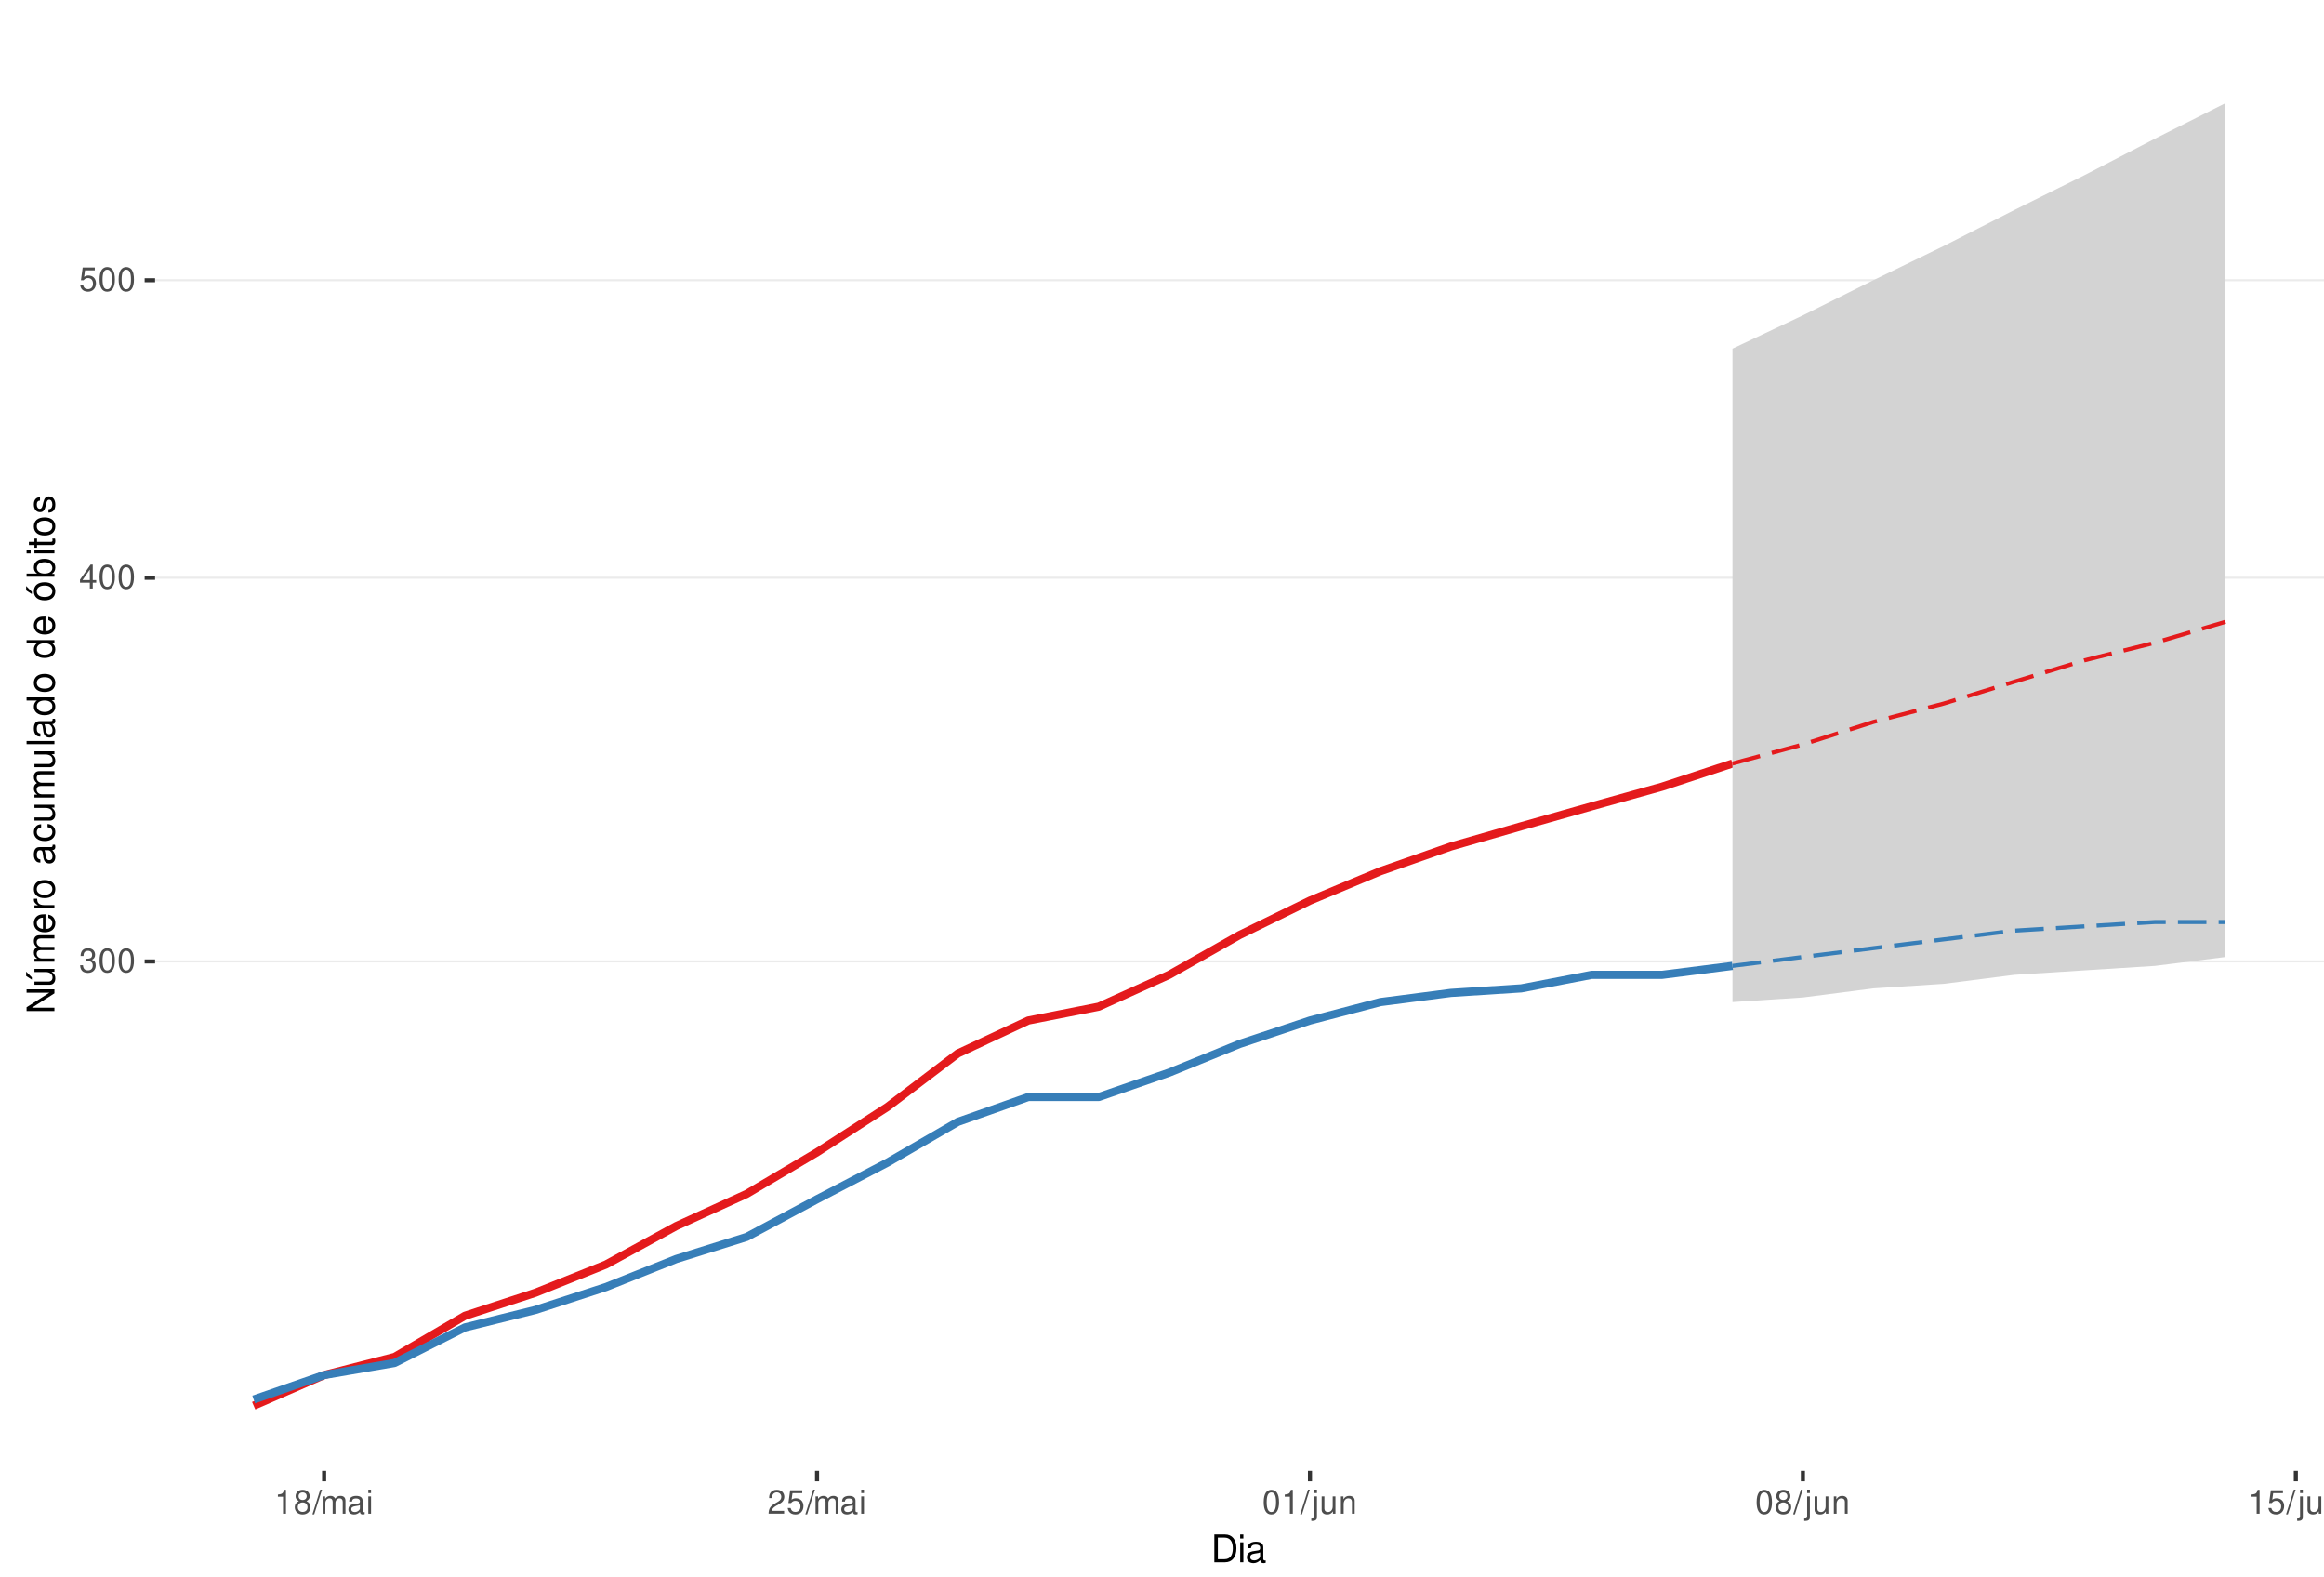
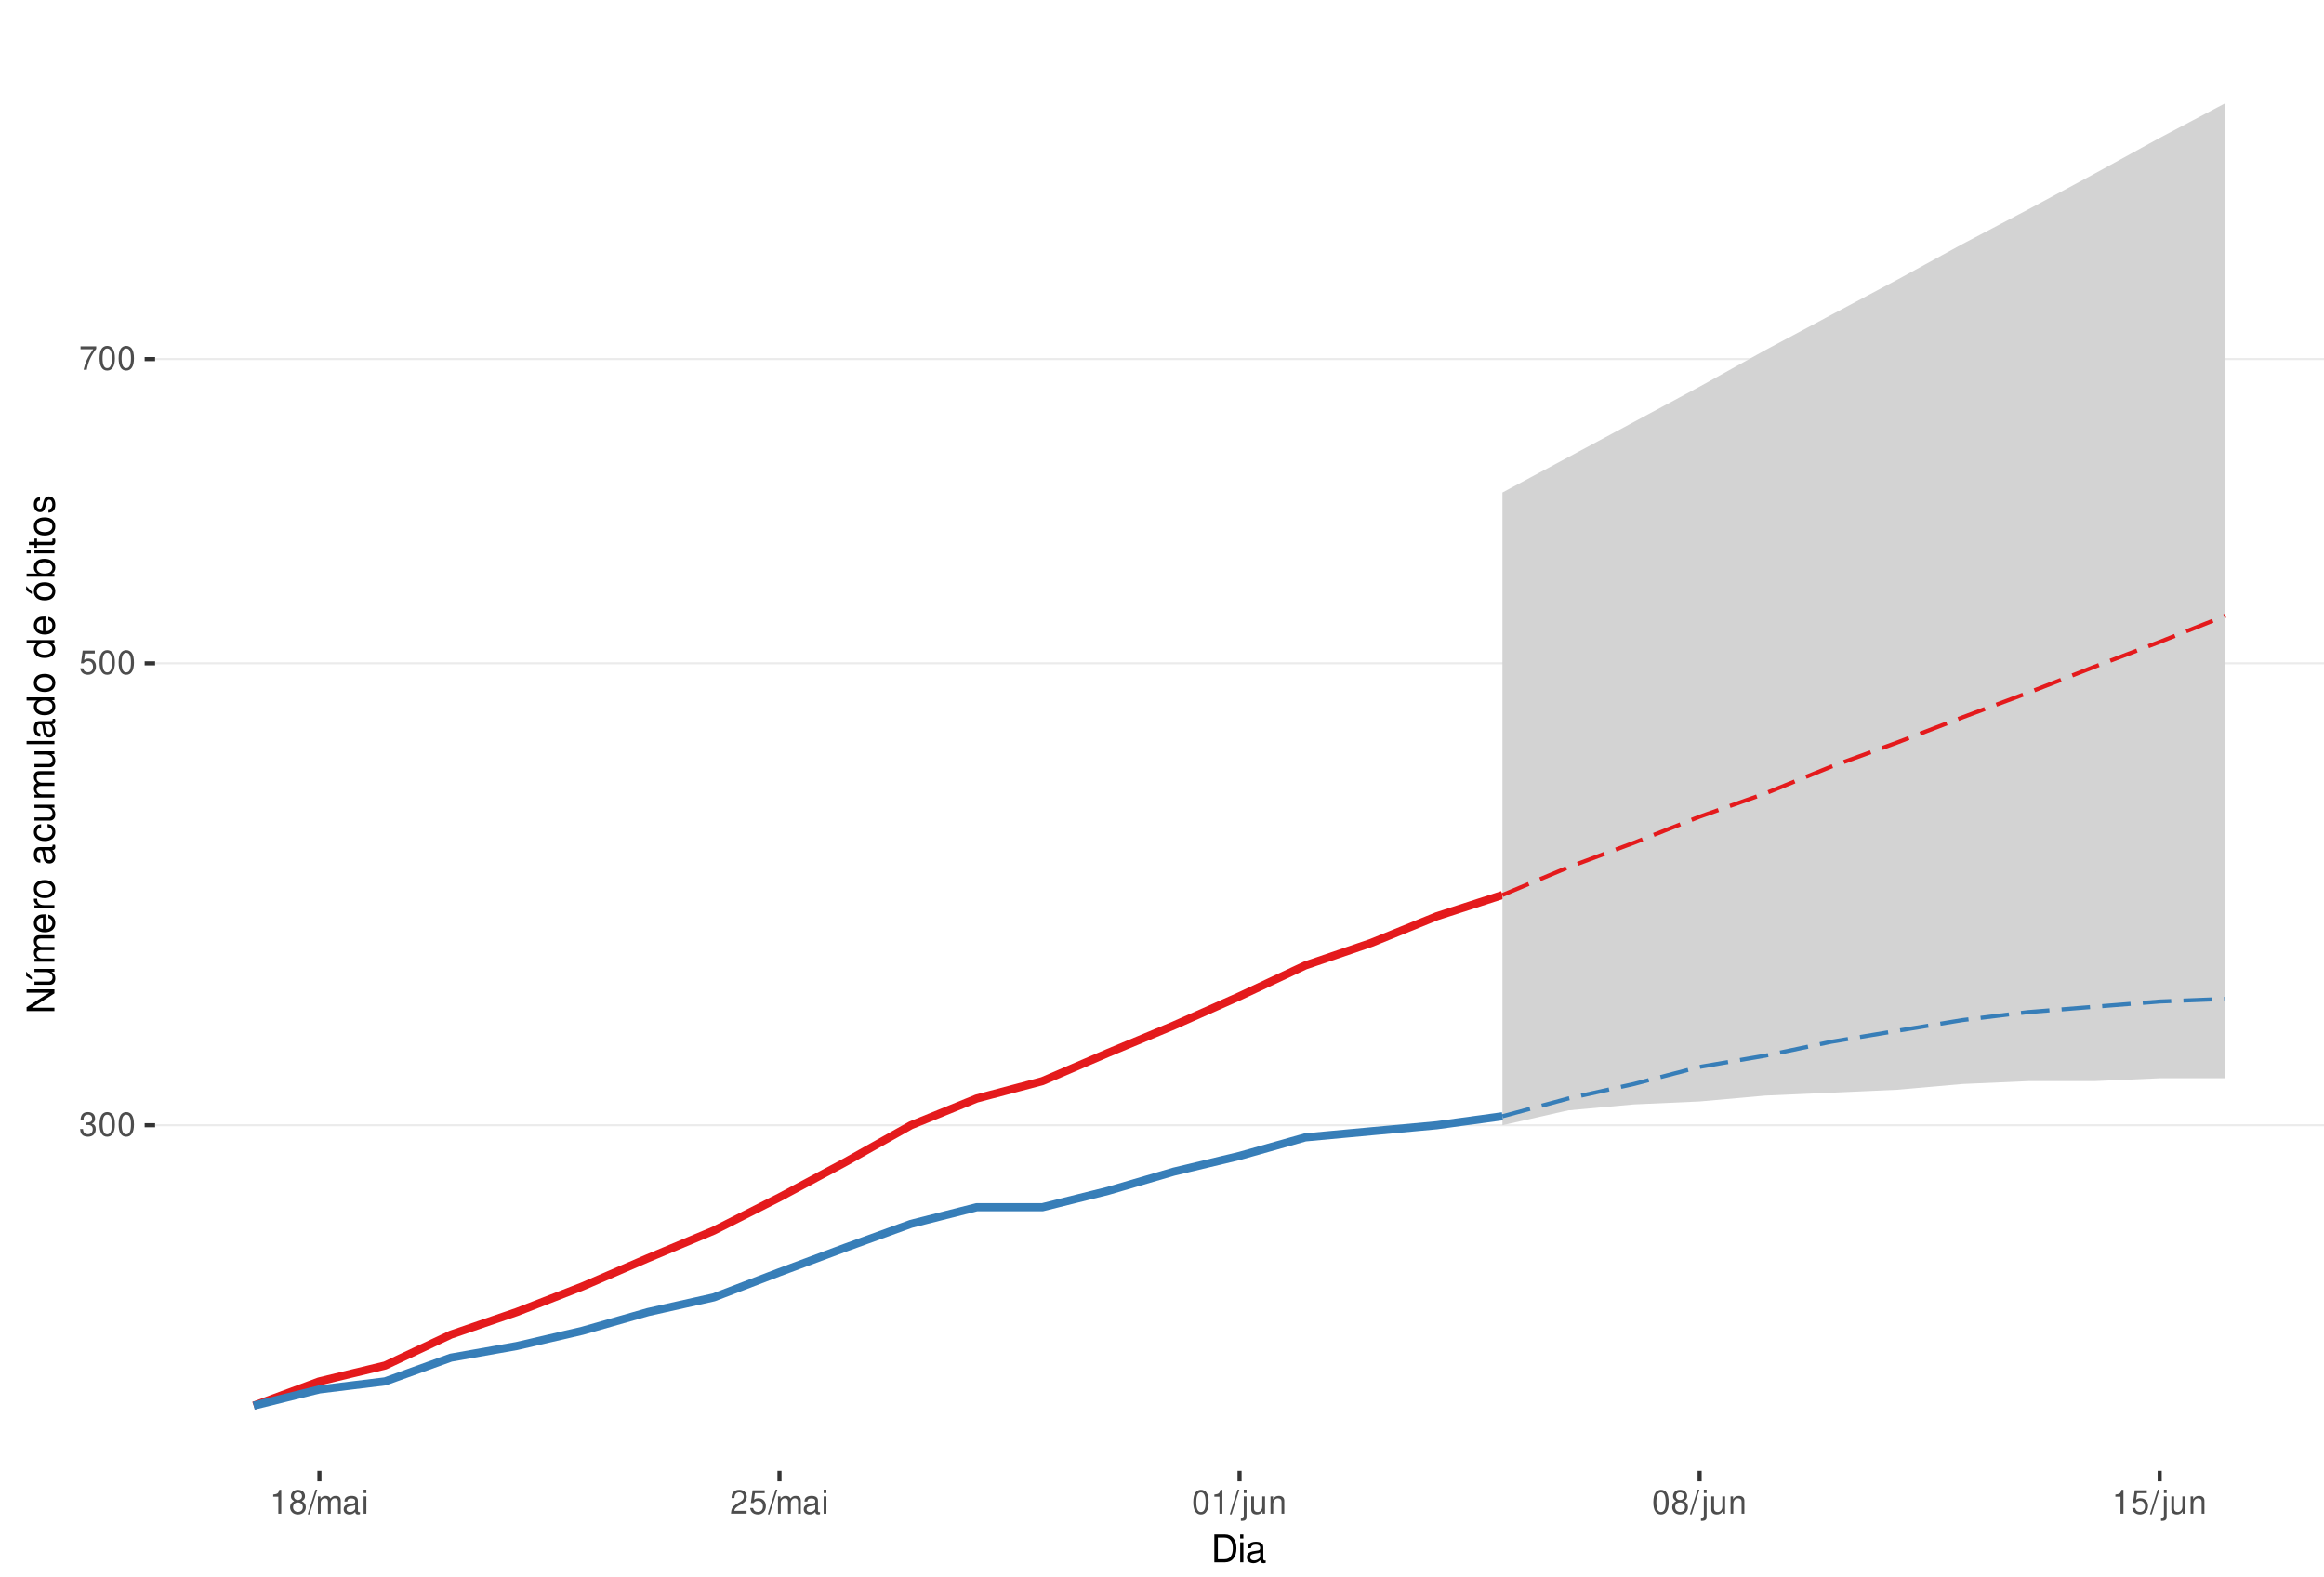
<svg xmlns="http://www.w3.org/2000/svg" xmlns:xlink="http://www.w3.org/1999/xlink" width="609pt" height="413pt" viewBox="0 0 609 413" version="1.1">
  <defs>
    <g>
      <symbol overflow="visible" id="glyph0-0">
        <path style="stroke:none;" d="" />
      </symbol>
      <symbol overflow="visible" id="glyph0-1">
        <path style="stroke:none;" d="M 1.906 -2.875 L 2.328 -2.875 C 3.156 -2.875 3.594 -2.5 3.594 -1.734 C 3.594 -0.953 3.125 -0.469 2.344 -0.469 C 1.5 -0.469 1.094 -0.906 1.031 -1.812 L 0.281 -1.812 C 0.312 -1.312 0.391 -0.984 0.547 -0.703 C 0.859 -0.109 1.469 0.203 2.297 0.203 C 3.562 0.203 4.375 -0.562 4.375 -1.75 C 4.375 -2.547 4.078 -2.984 3.344 -3.234 C 3.906 -3.469 4.203 -3.906 4.203 -4.531 C 4.203 -5.609 3.5 -6.266 2.328 -6.266 C 1.094 -6.266 0.438 -5.562 0.406 -4.234 L 1.172 -4.234 C 1.172 -4.625 1.219 -4.844 1.312 -5.031 C 1.484 -5.391 1.859 -5.594 2.344 -5.594 C 3.016 -5.594 3.422 -5.188 3.422 -4.516 C 3.422 -4.062 3.266 -3.797 2.922 -3.656 C 2.719 -3.562 2.438 -3.531 1.906 -3.516 Z M 1.906 -2.875 " />
      </symbol>
      <symbol overflow="visible" id="glyph0-2">
        <path style="stroke:none;" d="M 2.375 -6.266 C 1.812 -6.266 1.297 -6 0.969 -5.578 C 0.578 -5.016 0.375 -4.188 0.375 -3.031 C 0.375 -0.922 1.062 0.203 2.375 0.203 C 3.672 0.203 4.391 -0.922 4.391 -2.984 C 4.391 -4.188 4.203 -5 3.797 -5.578 C 3.469 -6 2.953 -6.266 2.375 -6.266 Z M 2.375 -5.578 C 3.203 -5.578 3.609 -4.75 3.609 -3.047 C 3.609 -1.266 3.219 -0.438 2.359 -0.438 C 1.562 -0.438 1.156 -1.297 1.156 -3.016 C 1.156 -4.75 1.562 -5.578 2.375 -5.578 Z M 2.375 -5.578 " />
      </symbol>
      <symbol overflow="visible" id="glyph0-3">
-         <path style="stroke:none;" d="M 2.828 -1.516 L 2.828 0 L 3.594 0 L 3.594 -1.516 L 4.5 -1.516 L 4.5 -2.203 L 3.594 -2.203 L 3.594 -6.266 L 3.031 -6.266 L 0.25 -2.312 L 0.25 -1.516 Z M 2.828 -2.203 L 0.906 -2.203 L 2.828 -4.953 Z M 2.828 -2.203 " />
+         <path style="stroke:none;" d="M 4.125 -6.141 L 0.953 -6.141 L 0.5 -2.797 L 1.188 -2.797 C 1.547 -3.219 1.844 -3.375 2.328 -3.375 C 3.156 -3.375 3.656 -2.797 3.656 -1.891 C 3.656 -1.016 3.156 -0.469 2.312 -0.469 C 1.656 -0.469 1.25 -0.812 1.062 -1.5 L 0.297 -1.5 C 0.406 -1 0.5 -0.766 0.672 -0.531 C 1.016 -0.062 1.641 0.203 2.344 0.203 C 3.578 0.203 4.438 -0.703 4.438 -2 C 4.438 -3.219 3.641 -4.047 2.453 -4.047 C 2.031 -4.047 1.672 -3.938 1.328 -3.672 L 1.562 -5.391 L 4.125 -5.391 Z M 4.125 -6.141 " />
      </symbol>
      <symbol overflow="visible" id="glyph0-4">
-         <path style="stroke:none;" d="M 4.125 -6.141 L 0.953 -6.141 L 0.5 -2.797 L 1.188 -2.797 C 1.547 -3.219 1.844 -3.375 2.328 -3.375 C 3.156 -3.375 3.656 -2.797 3.656 -1.891 C 3.656 -1.016 3.156 -0.469 2.312 -0.469 C 1.656 -0.469 1.25 -0.812 1.062 -1.5 L 0.297 -1.5 C 0.406 -1 0.5 -0.766 0.672 -0.531 C 1.016 -0.062 1.641 0.203 2.344 0.203 C 3.578 0.203 4.438 -0.703 4.438 -2 C 4.438 -3.219 3.641 -4.047 2.453 -4.047 C 2.031 -4.047 1.672 -3.938 1.328 -3.672 L 1.562 -5.391 L 4.125 -5.391 Z M 4.125 -6.141 " />
+         <path style="stroke:none;" d="M 4.5 -6.141 L 0.391 -6.141 L 0.391 -5.391 L 3.719 -5.391 C 2.25 -3.297 1.656 -2.016 1.188 0 L 2.016 0 C 2.344 -1.969 3.109 -3.656 4.5 -5.5 Z M 4.5 -6.141 " />
      </symbol>
      <symbol overflow="visible" id="glyph0-5">
        <path style="stroke:none;" d="M 2.234 -4.453 L 2.234 0 L 3 0 L 3 -6.266 L 2.5 -6.266 C 2.234 -5.297 2.062 -5.172 0.891 -5.016 L 0.891 -4.453 Z M 2.234 -4.453 " />
      </symbol>
      <symbol overflow="visible" id="glyph0-6">
        <path style="stroke:none;" d="M 3.391 -3.297 C 4.031 -3.688 4.219 -4 4.219 -4.594 C 4.219 -5.578 3.469 -6.266 2.375 -6.266 C 1.297 -6.266 0.531 -5.578 0.531 -4.594 C 0.531 -4 0.734 -3.703 1.375 -3.297 C 0.672 -2.938 0.312 -2.438 0.312 -1.734 C 0.312 -0.594 1.156 0.203 2.375 0.203 C 3.594 0.203 4.438 -0.594 4.438 -1.734 C 4.438 -2.438 4.094 -2.938 3.391 -3.297 Z M 2.375 -5.578 C 3.031 -5.578 3.438 -5.188 3.438 -4.578 C 3.438 -3.984 3.016 -3.594 2.375 -3.594 C 1.734 -3.594 1.312 -3.984 1.312 -4.594 C 1.312 -5.188 1.734 -5.578 2.375 -5.578 Z M 2.375 -2.953 C 3.141 -2.953 3.656 -2.453 3.656 -1.719 C 3.656 -0.969 3.156 -0.469 2.359 -0.469 C 1.625 -0.469 1.094 -0.984 1.094 -1.719 C 1.094 -2.453 1.609 -2.953 2.375 -2.953 Z M 2.375 -2.953 " />
      </symbol>
      <symbol overflow="visible" id="glyph0-7">
        <path style="stroke:none;" d="M 1.984 -6.312 L -0.062 0.172 L 0.406 0.172 L 2.453 -6.312 Z M 1.984 -6.312 " />
      </symbol>
      <symbol overflow="visible" id="glyph0-8">
        <path style="stroke:none;" d="M 0.609 -4.531 L 0.609 0 L 1.328 0 L 1.328 -2.844 C 1.328 -3.5 1.812 -4.031 2.391 -4.031 C 2.938 -4.031 3.234 -3.703 3.234 -3.125 L 3.234 0 L 3.969 0 L 3.969 -2.844 C 3.969 -3.5 4.438 -4.031 5.031 -4.031 C 5.562 -4.031 5.875 -3.703 5.875 -3.125 L 5.875 0 L 6.594 0 L 6.594 -3.406 C 6.594 -4.219 6.125 -4.672 5.281 -4.672 C 4.672 -4.672 4.312 -4.484 3.891 -3.969 C 3.625 -4.453 3.25 -4.672 2.672 -4.672 C 2.062 -4.672 1.656 -4.438 1.266 -3.891 L 1.266 -4.531 Z M 0.609 -4.531 " />
      </symbol>
      <symbol overflow="visible" id="glyph0-9">
        <path style="stroke:none;" d="M 4.625 -0.422 C 4.547 -0.406 4.516 -0.406 4.469 -0.406 C 4.219 -0.406 4.078 -0.531 4.078 -0.766 L 4.078 -3.422 C 4.078 -4.234 3.5 -4.672 2.375 -4.672 C 1.719 -4.672 1.188 -4.469 0.875 -4.141 C 0.672 -3.906 0.578 -3.641 0.562 -3.188 L 1.297 -3.188 C 1.344 -3.75 1.672 -4 2.359 -4 C 3.016 -4 3.375 -3.75 3.375 -3.328 L 3.375 -3.141 C 3.359 -2.828 3.203 -2.703 2.609 -2.625 C 1.594 -2.5 1.438 -2.469 1.156 -2.359 C 0.625 -2.125 0.359 -1.734 0.359 -1.141 C 0.359 -0.312 0.938 0.203 1.859 0.203 C 2.422 0.203 2.875 0 3.391 -0.469 C 3.438 0 3.672 0.203 4.141 0.203 C 4.297 0.203 4.391 0.188 4.625 0.125 Z M 3.375 -1.422 C 3.375 -1.188 3.297 -1.031 3.078 -0.844 C 2.781 -0.578 2.438 -0.438 2.016 -0.438 C 1.453 -0.438 1.109 -0.703 1.109 -1.156 C 1.109 -1.641 1.422 -1.875 2.203 -1.984 C 2.984 -2.094 3.125 -2.125 3.375 -2.234 Z M 3.375 -1.422 " />
      </symbol>
      <symbol overflow="visible" id="glyph0-10">
        <path style="stroke:none;" d="M 1.297 -4.531 L 0.578 -4.531 L 0.578 0 L 1.297 0 Z M 1.297 -6.312 L 0.578 -6.312 L 0.578 -5.406 L 1.297 -5.406 Z M 1.297 -6.312 " />
      </symbol>
      <symbol overflow="visible" id="glyph0-11">
        <path style="stroke:none;" d="M 4.375 -0.75 L 1.156 -0.75 C 1.234 -1.266 1.5 -1.594 2.266 -2.062 L 3.125 -2.547 C 3.984 -3.016 4.422 -3.656 4.422 -4.438 C 4.422 -4.953 4.219 -5.438 3.859 -5.781 C 3.484 -6.109 3.031 -6.266 2.453 -6.266 C 1.672 -6.266 1.094 -5.984 0.766 -5.438 C 0.547 -5.109 0.453 -4.719 0.438 -4.094 L 1.188 -4.094 C 1.219 -4.516 1.266 -4.766 1.375 -4.984 C 1.578 -5.359 1.969 -5.594 2.438 -5.594 C 3.125 -5.594 3.641 -5.094 3.641 -4.422 C 3.641 -3.906 3.359 -3.484 2.812 -3.172 L 2.016 -2.703 C 0.734 -1.969 0.359 -1.375 0.297 -0.016 L 4.375 -0.016 Z M 4.375 -0.75 " />
      </symbol>
      <symbol overflow="visible" id="glyph0-12">
        <path style="stroke:none;" d="M 0.609 -4.531 L 0.609 0.656 C 0.609 1.109 0.469 1.25 0.016 1.25 C -0.031 1.25 -0.062 1.25 -0.156 1.25 L -0.156 1.859 C -0.062 1.875 -0.031 1.891 0.094 1.891 C 0.906 1.891 1.328 1.562 1.328 0.938 L 1.328 -4.531 Z M 1.328 -6.312 L 0.609 -6.312 L 0.609 -5.406 L 1.328 -5.406 Z M 1.328 -6.312 " />
      </symbol>
      <symbol overflow="visible" id="glyph0-13">
        <path style="stroke:none;" d="M 4.172 0 L 4.172 -4.531 L 3.453 -4.531 L 3.453 -1.969 C 3.453 -1.031 2.969 -0.438 2.219 -0.438 C 1.641 -0.438 1.281 -0.781 1.281 -1.328 L 1.281 -4.531 L 0.562 -4.531 L 0.562 -1.031 C 0.562 -0.281 1.125 0.203 2.016 0.203 C 2.672 0.203 3.094 -0.031 3.516 -0.625 L 3.516 0 Z M 4.172 0 " />
      </symbol>
      <symbol overflow="visible" id="glyph0-14">
        <path style="stroke:none;" d="M 0.609 -4.531 L 0.609 0 L 1.328 0 L 1.328 -2.5 C 1.328 -3.422 1.812 -4.031 2.562 -4.031 C 3.141 -4.031 3.5 -3.688 3.5 -3.141 L 3.5 0 L 4.219 0 L 4.219 -3.422 C 4.219 -4.188 3.656 -4.672 2.781 -4.672 C 2.109 -4.672 1.672 -4.406 1.266 -3.781 L 1.266 -4.531 Z M 0.609 -4.531 " />
      </symbol>
      <symbol overflow="visible" id="glyph1-0">
        <path style="stroke:none;" d="" />
      </symbol>
      <symbol overflow="visible" id="glyph1-1">
        <path style="stroke:none;" d="M 0.891 0 L 3.703 0 C 5.547 0 6.672 -1.375 6.672 -3.656 C 6.672 -5.906 5.547 -7.297 3.703 -7.297 L 0.891 -7.297 Z M 1.812 -0.812 L 1.812 -6.469 L 3.547 -6.469 C 4.984 -6.469 5.734 -5.5 5.734 -3.641 C 5.734 -1.797 4.984 -0.812 3.547 -0.812 Z M 1.812 -0.812 " />
      </symbol>
      <symbol overflow="visible" id="glyph1-2">
        <path style="stroke:none;" d="M 1.5 -5.234 L 0.672 -5.234 L 0.672 0 L 1.5 0 Z M 1.5 -7.297 L 0.656 -7.297 L 0.656 -6.234 L 1.5 -6.234 Z M 1.5 -7.297 " />
      </symbol>
      <symbol overflow="visible" id="glyph1-3">
        <path style="stroke:none;" d="M 5.344 -0.484 C 5.266 -0.469 5.219 -0.469 5.172 -0.469 C 4.875 -0.469 4.719 -0.625 4.719 -0.875 L 4.719 -3.953 C 4.719 -4.891 4.047 -5.391 2.75 -5.391 C 1.984 -5.391 1.375 -5.172 1.016 -4.781 C 0.766 -4.516 0.672 -4.203 0.656 -3.688 L 1.484 -3.688 C 1.562 -4.328 1.938 -4.625 2.719 -4.625 C 3.484 -4.625 3.891 -4.344 3.891 -3.844 L 3.891 -3.625 C 3.875 -3.266 3.703 -3.125 3.016 -3.047 C 1.844 -2.891 1.656 -2.844 1.344 -2.719 C 0.734 -2.453 0.422 -2 0.422 -1.312 C 0.422 -0.375 1.078 0.234 2.141 0.234 C 2.797 0.234 3.328 0 3.922 -0.547 C 3.984 0 4.234 0.234 4.781 0.234 C 4.953 0.234 5.062 0.203 5.344 0.141 Z M 3.891 -1.656 C 3.891 -1.375 3.812 -1.203 3.562 -0.969 C 3.219 -0.656 2.812 -0.5 2.312 -0.5 C 1.672 -0.5 1.297 -0.812 1.297 -1.344 C 1.297 -1.891 1.656 -2.172 2.547 -2.297 C 3.438 -2.422 3.609 -2.453 3.891 -2.594 Z M 3.891 -1.656 " />
      </symbol>
      <symbol overflow="visible" id="glyph2-0">
        <path style="stroke:none;" d="" />
      </symbol>
      <symbol overflow="visible" id="glyph2-1">
        <path style="stroke:none;" d="M -7.297 -6.453 L -7.297 -5.578 L -1.328 -5.578 L -7.297 -1.766 L -7.297 -0.766 L 0 -0.766 L 0 -1.641 L -5.906 -1.641 L 0 -5.406 L 0 -6.453 Z M -7.297 -6.453 " />
      </symbol>
      <symbol overflow="visible" id="glyph2-2">
        <path style="stroke:none;" d="M 0 -4.812 L -5.234 -4.812 L -5.234 -3.984 L -2.266 -3.984 C -1.203 -3.984 -0.5 -3.438 -0.5 -2.562 C -0.5 -1.906 -0.906 -1.484 -1.531 -1.484 L -5.234 -1.484 L -5.234 -0.656 L -1.203 -0.656 C -0.328 -0.656 0.234 -1.297 0.234 -2.312 C 0.234 -3.094 -0.047 -3.578 -0.734 -4.062 L 0 -4.062 Z M -7.406 -2.953 L -5.922 -2 L -5.922 -2.594 L -7.406 -4.094 Z M -7.406 -2.953 " />
      </symbol>
      <symbol overflow="visible" id="glyph2-3">
        <path style="stroke:none;" d="M -5.234 -0.703 L 0 -0.703 L 0 -1.547 L -3.297 -1.547 C -4.047 -1.547 -4.656 -2.094 -4.656 -2.766 C -4.656 -3.391 -4.281 -3.734 -3.609 -3.734 L 0 -3.734 L 0 -4.578 L -3.297 -4.578 C -4.047 -4.578 -4.656 -5.125 -4.656 -5.812 C -4.656 -6.422 -4.266 -6.781 -3.609 -6.781 L 0 -6.781 L 0 -7.625 L -3.938 -7.625 C -4.875 -7.625 -5.391 -7.078 -5.391 -6.094 C -5.391 -5.406 -5.188 -4.984 -4.594 -4.484 C -5.156 -4.188 -5.391 -3.766 -5.391 -3.078 C -5.391 -2.375 -5.125 -1.906 -4.5 -1.469 L -5.234 -1.469 Z M -5.234 -0.703 " />
      </symbol>
      <symbol overflow="visible" id="glyph2-4">
        <path style="stroke:none;" d="M -2.344 -5.125 C -3.141 -5.125 -3.625 -5.062 -4.016 -4.922 C -4.875 -4.578 -5.391 -3.781 -5.391 -2.797 C -5.391 -1.344 -4.281 -0.406 -2.547 -0.406 C -0.812 -0.406 0.234 -1.297 0.234 -2.781 C 0.234 -3.984 -0.453 -4.812 -1.594 -5.016 L -1.594 -4.188 C -0.906 -3.953 -0.547 -3.484 -0.547 -2.812 C -0.547 -2.281 -0.781 -1.828 -1.219 -1.547 C -1.516 -1.344 -1.812 -1.281 -2.344 -1.266 Z M -3.016 -1.297 C -3.984 -1.359 -4.625 -1.953 -4.625 -2.797 C -4.625 -3.641 -3.953 -4.234 -3.016 -4.234 Z M -3.016 -1.297 " />
      </symbol>
      <symbol overflow="visible" id="glyph2-5">
        <path style="stroke:none;" d="M -5.234 -0.688 L 0 -0.688 L 0 -1.531 L -2.719 -1.531 C -3.984 -1.547 -4.547 -2.062 -4.516 -3.203 L -5.359 -3.203 C -5.375 -3.062 -5.391 -2.984 -5.391 -2.891 C -5.391 -2.344 -5.062 -1.938 -4.297 -1.453 L -5.234 -1.453 Z M -5.234 -0.688 " />
      </symbol>
      <symbol overflow="visible" id="glyph2-6">
        <path style="stroke:none;" d="M -5.391 -2.719 C -5.391 -1.234 -4.344 -0.359 -2.578 -0.359 C -0.812 -0.359 0.234 -1.234 0.234 -2.734 C 0.234 -4.203 -0.812 -5.094 -2.547 -5.094 C -4.359 -5.094 -5.391 -4.234 -5.391 -2.719 Z M -4.625 -2.734 C -4.625 -3.672 -3.844 -4.234 -2.547 -4.234 C -1.312 -4.234 -0.547 -3.656 -0.547 -2.734 C -0.547 -1.797 -1.312 -1.234 -2.578 -1.234 C -3.844 -1.234 -4.625 -1.797 -4.625 -2.734 Z M -4.625 -2.734 " />
      </symbol>
      <symbol overflow="visible" id="glyph2-7">
        <path style="stroke:none;" d="" />
      </symbol>
      <symbol overflow="visible" id="glyph2-8">
        <path style="stroke:none;" d="M -0.484 -5.344 C -0.469 -5.266 -0.469 -5.219 -0.469 -5.172 C -0.469 -4.875 -0.625 -4.719 -0.875 -4.719 L -3.953 -4.719 C -4.891 -4.719 -5.391 -4.047 -5.391 -2.75 C -5.391 -1.984 -5.172 -1.375 -4.781 -1.016 C -4.516 -0.766 -4.203 -0.672 -3.688 -0.656 L -3.688 -1.484 C -4.328 -1.562 -4.625 -1.938 -4.625 -2.719 C -4.625 -3.484 -4.344 -3.891 -3.844 -3.891 L -3.625 -3.891 C -3.266 -3.875 -3.125 -3.703 -3.047 -3.016 C -2.891 -1.844 -2.844 -1.656 -2.719 -1.344 C -2.453 -0.734 -2 -0.422 -1.312 -0.422 C -0.375 -0.422 0.234 -1.078 0.234 -2.141 C 0.234 -2.797 0 -3.328 -0.547 -3.922 C 0 -3.984 0.234 -4.234 0.234 -4.781 C 0.234 -4.953 0.203 -5.062 0.141 -5.344 Z M -1.656 -3.891 C -1.375 -3.891 -1.203 -3.812 -0.969 -3.562 C -0.656 -3.219 -0.5 -2.812 -0.5 -2.312 C -0.5 -1.672 -0.812 -1.297 -1.344 -1.297 C -1.891 -1.297 -2.172 -1.656 -2.297 -2.547 C -2.422 -3.438 -2.453 -3.609 -2.594 -3.891 Z M -1.656 -3.891 " />
      </symbol>
      <symbol overflow="visible" id="glyph2-9">
        <path style="stroke:none;" d="M -3.484 -4.703 C -3.984 -4.672 -4.312 -4.562 -4.609 -4.359 C -5.094 -4 -5.391 -3.375 -5.391 -2.641 C -5.391 -1.219 -4.266 -0.312 -2.531 -0.312 C -0.844 -0.312 0.234 -1.203 0.234 -2.625 C 0.234 -3.875 -0.516 -4.672 -1.797 -4.766 L -1.797 -3.938 C -0.953 -3.797 -0.547 -3.359 -0.547 -2.656 C -0.547 -1.734 -1.297 -1.188 -2.531 -1.188 C -3.844 -1.188 -4.625 -1.719 -4.625 -2.625 C -4.625 -3.328 -4.203 -3.766 -3.484 -3.875 Z M -3.484 -4.703 " />
      </symbol>
      <symbol overflow="visible" id="glyph2-10">
        <path style="stroke:none;" d="M 0 -4.812 L -5.234 -4.812 L -5.234 -3.984 L -2.266 -3.984 C -1.203 -3.984 -0.5 -3.438 -0.5 -2.562 C -0.5 -1.906 -0.906 -1.484 -1.531 -1.484 L -5.234 -1.484 L -5.234 -0.656 L -1.203 -0.656 C -0.328 -0.656 0.234 -1.297 0.234 -2.312 C 0.234 -3.094 -0.047 -3.578 -0.734 -4.062 L 0 -4.062 Z M 0 -4.812 " />
      </symbol>
      <symbol overflow="visible" id="glyph2-11">
        <path style="stroke:none;" d="M -7.297 -1.516 L -7.297 -0.688 L 0 -0.688 L 0 -1.516 Z M -7.297 -1.516 " />
      </symbol>
      <symbol overflow="visible" id="glyph2-12">
        <path style="stroke:none;" d="M -7.297 -4.953 L -7.297 -4.125 L -4.578 -4.125 C -5.109 -3.766 -5.391 -3.203 -5.391 -2.516 C -5.391 -1.156 -4.297 -0.266 -2.625 -0.266 C -0.859 -0.266 0.234 -1.125 0.234 -2.547 C 0.234 -3.266 -0.047 -3.766 -0.688 -4.203 L 0 -4.203 L 0 -4.953 Z M -4.609 -2.656 C -4.609 -3.547 -3.812 -4.125 -2.562 -4.125 C -1.344 -4.125 -0.547 -3.547 -0.547 -2.656 C -0.547 -1.734 -1.359 -1.125 -2.578 -1.125 C -3.797 -1.125 -4.609 -1.734 -4.609 -2.656 Z M -4.609 -2.656 " />
      </symbol>
      <symbol overflow="visible" id="glyph2-13">
        <path style="stroke:none;" d="M -5.391 -2.719 C -5.391 -1.234 -4.344 -0.359 -2.578 -0.359 C -0.812 -0.359 0.234 -1.234 0.234 -2.734 C 0.234 -4.203 -0.812 -5.094 -2.547 -5.094 C -4.359 -5.094 -5.391 -4.234 -5.391 -2.719 Z M -4.625 -2.734 C -4.625 -3.672 -3.844 -4.234 -2.547 -4.234 C -1.312 -4.234 -0.547 -3.656 -0.547 -2.734 C -0.547 -1.797 -1.312 -1.234 -2.578 -1.234 C -3.844 -1.234 -4.625 -1.797 -4.625 -2.734 Z M -7.406 -2.984 L -5.922 -2.016 L -5.922 -2.625 L -7.406 -4.109 Z M -7.406 -2.984 " />
      </symbol>
      <symbol overflow="visible" id="glyph2-14">
        <path style="stroke:none;" d="M -7.297 -0.547 L 0 -0.547 L 0 -1.297 L -0.672 -1.297 C -0.062 -1.688 0.234 -2.219 0.234 -2.953 C 0.234 -4.328 -0.906 -5.234 -2.641 -5.234 C -4.344 -5.234 -5.391 -4.375 -5.391 -2.984 C -5.391 -2.266 -5.125 -1.766 -4.531 -1.375 L -7.297 -1.375 Z M -4.609 -2.828 C -4.609 -3.766 -3.797 -4.359 -2.547 -4.359 C -1.359 -4.359 -0.547 -3.734 -0.547 -2.828 C -0.547 -1.938 -1.344 -1.375 -2.578 -1.375 C -3.812 -1.375 -4.609 -1.938 -4.609 -2.828 Z M -4.609 -2.828 " />
      </symbol>
      <symbol overflow="visible" id="glyph2-15">
        <path style="stroke:none;" d="M -5.234 -1.5 L -5.234 -0.672 L 0 -0.672 L 0 -1.5 Z M -7.297 -1.5 L -7.297 -0.656 L -6.234 -0.656 L -6.234 -1.5 Z M -7.297 -1.5 " />
      </symbol>
      <symbol overflow="visible" id="glyph2-16">
        <path style="stroke:none;" d="M -5.234 -2.547 L -5.234 -1.688 L -6.688 -1.688 L -6.688 -0.844 L -5.234 -0.844 L -5.234 -0.141 L -4.562 -0.141 L -4.562 -0.844 L -0.594 -0.844 C -0.062 -0.844 0.234 -1.203 0.234 -1.859 C 0.234 -2.078 0.203 -2.266 0.156 -2.547 L -0.547 -2.547 C -0.516 -2.422 -0.5 -2.312 -0.5 -2.141 C -0.5 -1.781 -0.594 -1.688 -0.969 -1.688 L -4.562 -1.688 L -4.562 -2.547 Z M -5.234 -2.547 " />
      </symbol>
      <symbol overflow="visible" id="glyph2-17">
        <path style="stroke:none;" d="M -3.781 -4.375 C -4.812 -4.375 -5.391 -3.688 -5.391 -2.484 C -5.391 -1.266 -4.766 -0.469 -3.797 -0.469 C -2.969 -0.469 -2.578 -0.891 -2.281 -2.125 L -2.094 -2.906 C -1.953 -3.484 -1.734 -3.719 -1.375 -3.719 C -0.875 -3.719 -0.547 -3.234 -0.547 -2.5 C -0.547 -2.047 -0.672 -1.672 -0.891 -1.453 C -1.047 -1.328 -1.188 -1.266 -1.562 -1.219 L -1.562 -0.344 C -0.344 -0.375 0.234 -1.062 0.234 -2.438 C 0.234 -3.75 -0.422 -4.594 -1.438 -4.594 C -2.203 -4.594 -2.641 -4.156 -2.891 -3.109 L -3.078 -2.312 C -3.234 -1.625 -3.453 -1.344 -3.828 -1.344 C -4.312 -1.344 -4.625 -1.766 -4.625 -2.453 C -4.625 -3.125 -4.328 -3.484 -3.781 -3.5 Z M -3.781 -4.375 " />
      </symbol>
    </g>
    <clipPath id="clip1">
      <path d="M 40.645 9.961 L 609 9.961 L 609 385.328 L 40.645 385.328 Z M 40.645 9.961 " />
    </clipPath>
    <clipPath id="clip2">
-       <path d="M 40.645 251 L 609 251 L 609 253 L 40.645 253 Z M 40.645 251 " />
+       <path d="M 40.645 294 L 609 294 L 609 296 L 40.645 296 Z M 40.645 294 " />
    </clipPath>
    <clipPath id="clip3">
-       <path d="M 40.645 151 L 609 151 L 609 152 L 40.645 152 Z M 40.645 151 " />
+       <path d="M 40.645 173 L 609 173 L 609 175 L 40.645 175 Z M 40.645 173 " />
    </clipPath>
    <clipPath id="clip4">
-       <path d="M 40.645 73 L 609 73 L 609 74 L 40.645 74 Z M 40.645 73 " />
+       <path d="M 40.645 93 L 609 93 L 609 95 L 40.645 95 Z M 40.645 93 " />
    </clipPath>
  </defs>
  <g id="surface318">
    <rect x="0" y="0" width="609" height="413" style="fill:rgb(100%,100%,100%);fill-opacity:1;stroke:none;" />
    <rect x="0" y="0" width="609" height="413" style="fill:rgb(100%,100%,100%);fill-opacity:1;stroke:none;" />
    <path style="fill:none;stroke-width:1.067;stroke-linecap:round;stroke-linejoin:round;stroke:rgb(100%,100%,100%);stroke-opacity:1;stroke-miterlimit:10;" d="M 0 413 L 609 413 L 609 0 L 0 0 Z M 0 413 " />
    <g clip-path="url(#clip1)" clip-rule="nonzero">
      <path style=" stroke:none;fill-rule:nonzero;fill:rgb(100%,100%,100%);fill-opacity:1;" d="M 40.645 385.328 L 609 385.328 L 609 9.961 L 40.645 9.961 Z M 40.645 385.328 " />
    </g>
    <g clip-path="url(#clip2)" clip-rule="nonzero">
-       <path style="fill:none;stroke-width:0.533;stroke-linecap:butt;stroke-linejoin:round;stroke:rgb(92.157%,92.157%,92.157%);stroke-opacity:1;stroke-miterlimit:10;" d="M 40.645 251.879 L 609 251.879 " />
+       <path style="fill:none;stroke-width:0.533;stroke-linecap:butt;stroke-linejoin:round;stroke:rgb(92.157%,92.157%,92.157%);stroke-opacity:1;stroke-miterlimit:10;" d="M 40.645 294.793 L 609 294.793 " />
    </g>
    <g clip-path="url(#clip3)" clip-rule="nonzero">
-       <path style="fill:none;stroke-width:0.533;stroke-linecap:butt;stroke-linejoin:round;stroke:rgb(92.157%,92.157%,92.157%);stroke-opacity:1;stroke-miterlimit:10;" d="M 40.645 151.371 L 609 151.371 " />
+       <path style="fill:none;stroke-width:0.533;stroke-linecap:butt;stroke-linejoin:round;stroke:rgb(92.157%,92.157%,92.157%);stroke-opacity:1;stroke-miterlimit:10;" d="M 40.645 173.781 L 609 173.781 " />
    </g>
    <g clip-path="url(#clip4)" clip-rule="nonzero">
-       <path style="fill:none;stroke-width:0.533;stroke-linecap:butt;stroke-linejoin:round;stroke:rgb(92.157%,92.157%,92.157%);stroke-opacity:1;stroke-miterlimit:10;" d="M 40.645 73.414 L 609 73.414 " />
-     </g>
-     <path style="fill:none;stroke-width:2.134;stroke-linecap:butt;stroke-linejoin:round;stroke:rgb(89.412%,10.196%,10.98%);stroke-opacity:1;stroke-miterlimit:10;" d="M 66.48 368.266 L 84.934 360.234 L 103.387 355.504 L 121.84 344.707 L 140.293 338.68 L 158.746 331.297 L 177.199 321.211 L 195.652 312.789 L 214.105 301.871 L 232.559 289.984 L 251.012 275.98 L 269.465 267.355 L 287.918 263.723 L 306.371 255.391 L 324.824 244.961 L 343.277 235.941 L 361.73 228.242 L 380.184 221.77 L 398.637 216.469 L 417.09 211.246 L 435.543 206.102 L 453.992 200.023 " />
-     <path style=" stroke:none;fill-rule:nonzero;fill:rgb(82.745%,82.745%,82.745%);fill-opacity:1;" d="M 453.992 91.332 L 472.445 82.617 L 490.898 73.414 L 509.352 64.445 L 527.805 55.039 L 546.258 45.879 L 564.711 36.324 L 583.164 27.023 L 583.164 250.715 L 564.711 253.043 L 546.258 254.215 L 527.805 255.391 L 509.352 257.75 L 490.898 258.938 L 472.445 261.32 L 453.992 262.52 Z M 453.992 91.332 " />
-     <path style="fill:none;stroke-width:1.067;stroke-linecap:butt;stroke-linejoin:round;stroke:rgb(89.412%,10.196%,10.98%);stroke-opacity:1;stroke-dasharray:7.469,3.201;stroke-miterlimit:10;" d="M 453.992 200.023 L 472.445 195.043 L 490.898 189.152 L 509.352 184.32 L 527.805 178.609 L 546.258 172.988 L 564.711 168.375 L 583.164 162.914 " />
-     <path style="fill:none;stroke-width:2.134;stroke-linecap:butt;stroke-linejoin:round;stroke:rgb(21.569%,49.412%,72.157%);stroke-opacity:1;stroke-miterlimit:10;" d="M 66.48 366.645 L 84.934 360.234 L 103.387 357.074 L 121.84 347.758 L 140.293 343.188 L 158.746 337.191 L 177.199 329.836 L 195.652 324.062 L 214.105 314.18 L 232.559 304.57 L 251.012 293.902 L 269.465 287.395 L 287.918 287.395 L 306.371 281.008 L 324.824 273.496 L 343.277 267.355 L 361.73 262.52 L 380.184 260.125 L 398.637 258.938 L 417.09 255.391 L 435.543 255.391 L 453.992 253.043 " />
-     <path style=" stroke:none;fill-rule:nonzero;fill:rgb(82.745%,82.745%,82.745%);fill-opacity:1;" d="M 453.992 253.043 L 472.445 246.102 L 490.898 240.422 L 509.352 235.941 L 527.805 231.52 L 546.258 227.152 L 564.711 226.07 L 583.164 223.914 L 583.164 249.555 L 564.711 250.715 L 509.352 250.715 L 490.898 251.879 L 472.445 251.879 Z M 453.992 253.043 " />
-     <path style="fill:none;stroke-width:1.067;stroke-linecap:butt;stroke-linejoin:round;stroke:rgb(21.569%,49.412%,72.157%);stroke-opacity:1;stroke-dasharray:7.469,3.201;stroke-miterlimit:10;" d="M 453.992 253.043 L 472.445 250.715 L 490.898 248.402 L 509.352 246.102 L 527.805 243.82 L 546.258 242.684 L 564.711 241.551 L 583.164 241.551 " />
-     <g style="fill:rgb(30.196%,30.196%,30.196%);fill-opacity:1;">
-       <use xlink:href="#glyph0-1" x="20.715" y="254.685" />
-       <use xlink:href="#glyph0-2" x="25.715" y="254.685" />
-       <use xlink:href="#glyph0-2" x="30.715" y="254.685" />
-     </g>
-     <g style="fill:rgb(30.196%,30.196%,30.196%);fill-opacity:1;">
-       <use xlink:href="#glyph0-3" x="20.715" y="154.177" />
-       <use xlink:href="#glyph0-2" x="25.715" y="154.177" />
-       <use xlink:href="#glyph0-2" x="30.715" y="154.177" />
-     </g>
-     <g style="fill:rgb(30.196%,30.196%,30.196%);fill-opacity:1;">
-       <use xlink:href="#glyph0-4" x="20.715" y="76.22" />
-       <use xlink:href="#glyph0-2" x="25.715" y="76.22" />
-       <use xlink:href="#glyph0-2" x="30.715" y="76.22" />
-     </g>
-     <path style="fill:none;stroke-width:1.067;stroke-linecap:butt;stroke-linejoin:round;stroke:rgb(20%,20%,20%);stroke-opacity:1;stroke-miterlimit:10;" d="M 37.906 251.879 L 40.645 251.879 " />
-     <path style="fill:none;stroke-width:1.067;stroke-linecap:butt;stroke-linejoin:round;stroke:rgb(20%,20%,20%);stroke-opacity:1;stroke-miterlimit:10;" d="M 37.906 151.371 L 40.645 151.371 " />
-     <path style="fill:none;stroke-width:1.067;stroke-linecap:butt;stroke-linejoin:round;stroke:rgb(20%,20%,20%);stroke-opacity:1;stroke-miterlimit:10;" d="M 37.906 73.414 L 40.645 73.414 " />
-     <path style="fill:none;stroke-width:1.067;stroke-linecap:butt;stroke-linejoin:round;stroke:rgb(20%,20%,20%);stroke-opacity:1;stroke-miterlimit:10;" d="M 84.934 388.07 L 84.934 385.328 " />
-     <path style="fill:none;stroke-width:1.067;stroke-linecap:butt;stroke-linejoin:round;stroke:rgb(20%,20%,20%);stroke-opacity:1;stroke-miterlimit:10;" d="M 214.105 388.07 L 214.105 385.328 " />
-     <path style="fill:none;stroke-width:1.067;stroke-linecap:butt;stroke-linejoin:round;stroke:rgb(20%,20%,20%);stroke-opacity:1;stroke-miterlimit:10;" d="M 343.277 388.07 L 343.277 385.328 " />
-     <path style="fill:none;stroke-width:1.067;stroke-linecap:butt;stroke-linejoin:round;stroke:rgb(20%,20%,20%);stroke-opacity:1;stroke-miterlimit:10;" d="M 472.445 388.07 L 472.445 385.328 " />
-     <path style="fill:none;stroke-width:1.067;stroke-linecap:butt;stroke-linejoin:round;stroke:rgb(20%,20%,20%);stroke-opacity:1;stroke-miterlimit:10;" d="M 601.617 388.07 L 601.617 385.328 " />
-     <g style="fill:rgb(30.196%,30.196%,30.196%);fill-opacity:1;">
-       <use xlink:href="#glyph0-5" x="71.934" y="396.567" />
-       <use xlink:href="#glyph0-6" x="76.934" y="396.567" />
-       <use xlink:href="#glyph0-7" x="81.934" y="396.567" />
-       <use xlink:href="#glyph0-8" x="83.934" y="396.567" />
-       <use xlink:href="#glyph0-9" x="90.934" y="396.567" />
-       <use xlink:href="#glyph0-10" x="95.934" y="396.567" />
-     </g>
-     <g style="fill:rgb(30.196%,30.196%,30.196%);fill-opacity:1;">
-       <use xlink:href="#glyph0-11" x="201.105" y="396.567" />
-       <use xlink:href="#glyph0-4" x="206.105" y="396.567" />
-       <use xlink:href="#glyph0-7" x="211.105" y="396.567" />
-       <use xlink:href="#glyph0-8" x="213.105" y="396.567" />
-       <use xlink:href="#glyph0-9" x="220.105" y="396.567" />
-       <use xlink:href="#glyph0-10" x="225.105" y="396.567" />
-     </g>
-     <g style="fill:rgb(30.196%,30.196%,30.196%);fill-opacity:1;">
-       <use xlink:href="#glyph0-2" x="330.777" y="396.567" />
-       <use xlink:href="#glyph0-5" x="335.777" y="396.567" />
-       <use xlink:href="#glyph0-7" x="340.777" y="396.567" />
-       <use xlink:href="#glyph0-12" x="343.777" y="396.567" />
-       <use xlink:href="#glyph0-13" x="345.777" y="396.567" />
-       <use xlink:href="#glyph0-14" x="350.777" y="396.567" />
-     </g>
-     <g style="fill:rgb(30.196%,30.196%,30.196%);fill-opacity:1;">
-       <use xlink:href="#glyph0-2" x="459.945" y="396.567" />
-       <use xlink:href="#glyph0-6" x="464.945" y="396.567" />
-       <use xlink:href="#glyph0-7" x="469.945" y="396.567" />
-       <use xlink:href="#glyph0-12" x="472.945" y="396.567" />
-       <use xlink:href="#glyph0-13" x="474.945" y="396.567" />
-       <use xlink:href="#glyph0-14" x="479.945" y="396.567" />
-     </g>
-     <g style="fill:rgb(30.196%,30.196%,30.196%);fill-opacity:1;">
-       <use xlink:href="#glyph0-5" x="589.117" y="396.567" />
-       <use xlink:href="#glyph0-4" x="594.117" y="396.567" />
-       <use xlink:href="#glyph0-7" x="599.117" y="396.567" />
-       <use xlink:href="#glyph0-12" x="602.117" y="396.567" />
-       <use xlink:href="#glyph0-13" x="604.117" y="396.567" />
-       <use xlink:href="#glyph0-14" x="609.117" y="396.567" />
+       <path style="fill:none;stroke-width:0.533;stroke-linecap:butt;stroke-linejoin:round;stroke:rgb(92.157%,92.157%,92.157%);stroke-opacity:1;stroke-miterlimit:10;" d="M 40.645 94.074 L 609 94.074 " />
+     </g>
+     <path style="fill:none;stroke-width:2.134;stroke-linecap:butt;stroke-linejoin:round;stroke:rgb(89.412%,10.196%,10.98%);stroke-opacity:1;stroke-miterlimit:10;" d="M 66.48 368.266 L 83.703 361.891 L 100.926 357.734 L 118.148 349.637 L 135.371 343.738 L 152.594 337.039 L 169.816 329.605 L 187.039 322.398 L 204.262 313.688 L 221.484 304.465 L 238.707 294.793 L 255.93 287.789 L 273.152 283.234 L 290.375 275.832 L 307.602 268.652 L 324.824 261 L 342.047 252.922 L 359.27 247.039 L 376.492 240.043 L 393.715 234.469 " />
+     <path style=" stroke:none;fill-rule:nonzero;fill:rgb(82.745%,82.745%,82.745%);fill-opacity:1;" d="M 393.715 129.016 L 410.938 119.785 L 428.16 110.539 L 445.383 101.289 L 462.605 91.715 L 479.828 82.516 L 497.051 73.348 L 514.273 63.926 L 531.496 54.863 L 548.719 45.582 L 565.941 36.121 L 583.164 27.023 L 583.164 261 L 565.941 264.445 L 548.719 267.242 L 531.496 270.07 L 514.273 272.934 L 497.051 275.832 L 479.828 278.766 L 462.605 281.734 L 445.383 284.742 L 428.16 287.789 L 410.938 290.879 L 393.715 294.793 Z M 393.715 129.016 " />
+     <path style="fill:none;stroke-width:1.067;stroke-linecap:butt;stroke-linejoin:round;stroke:rgb(89.412%,10.196%,10.98%);stroke-opacity:1;stroke-dasharray:7.469,3.201;stroke-miterlimit:10;" d="M 393.715 234.469 L 410.938 227.234 L 428.16 220.793 L 445.383 213.957 L 462.605 207.863 L 479.828 200.855 L 497.051 194.566 L 514.273 187.934 L 531.496 181.484 L 548.719 174.73 L 565.941 168.164 L 583.164 161.32 " />
+     <path style="fill:none;stroke-width:2.134;stroke-linecap:butt;stroke-linejoin:round;stroke:rgb(21.569%,49.412%,72.157%);stroke-opacity:1;stroke-miterlimit:10;" d="M 66.48 368.266 L 83.703 364 L 100.926 361.891 L 118.148 355.684 L 135.371 352.641 L 152.594 348.645 L 169.816 343.738 L 187.039 339.887 L 204.262 333.293 L 221.484 326.879 L 238.707 320.633 L 255.93 316.27 L 273.152 316.27 L 290.375 311.984 L 307.602 306.945 L 324.824 302.824 L 342.047 297.973 L 359.27 296.379 L 376.492 294.793 L 393.715 292.434 " />
+     <path style=" stroke:none;fill-rule:nonzero;fill:rgb(82.745%,82.745%,82.745%);fill-opacity:1;" d="M 393.715 292.434 L 410.938 281.734 L 428.16 272.215 L 445.383 263.754 L 462.605 255.582 L 479.828 248.984 L 497.051 242.562 L 514.273 236.93 L 531.496 232.035 L 548.719 228.426 L 565.941 226.051 L 583.164 224.285 L 583.164 282.484 L 565.941 282.484 L 548.719 283.234 L 531.496 283.234 L 514.273 283.988 L 497.051 285.5 L 462.605 287.023 L 445.383 288.559 L 428.16 289.328 L 410.938 290.879 Z M 393.715 292.434 " />
+     <path style="fill:none;stroke-width:1.067;stroke-linecap:butt;stroke-linejoin:round;stroke:rgb(21.569%,49.412%,72.157%);stroke-opacity:1;stroke-dasharray:7.469,3.201;stroke-miterlimit:10;" d="M 393.715 292.434 L 410.938 287.789 L 428.16 283.988 L 445.383 279.504 L 462.605 276.562 L 479.828 272.934 L 497.051 270.07 L 514.273 267.242 L 531.496 265.141 L 548.719 263.754 L 565.941 262.371 L 583.164 261.684 " />
+     <g style="fill:rgb(30.196%,30.196%,30.196%);fill-opacity:1;">
+       <use xlink:href="#glyph0-1" x="20.715" y="297.599" />
+       <use xlink:href="#glyph0-2" x="25.715" y="297.599" />
+       <use xlink:href="#glyph0-2" x="30.715" y="297.599" />
+     </g>
+     <g style="fill:rgb(30.196%,30.196%,30.196%);fill-opacity:1;">
+       <use xlink:href="#glyph0-3" x="20.715" y="176.587" />
+       <use xlink:href="#glyph0-2" x="25.715" y="176.587" />
+       <use xlink:href="#glyph0-2" x="30.715" y="176.587" />
+     </g>
+     <g style="fill:rgb(30.196%,30.196%,30.196%);fill-opacity:1;">
+       <use xlink:href="#glyph0-4" x="20.715" y="96.88" />
+       <use xlink:href="#glyph0-2" x="25.715" y="96.88" />
+       <use xlink:href="#glyph0-2" x="30.715" y="96.88" />
+     </g>
+     <path style="fill:none;stroke-width:1.067;stroke-linecap:butt;stroke-linejoin:round;stroke:rgb(20%,20%,20%);stroke-opacity:1;stroke-miterlimit:10;" d="M 37.906 294.793 L 40.645 294.793 " />
+     <path style="fill:none;stroke-width:1.067;stroke-linecap:butt;stroke-linejoin:round;stroke:rgb(20%,20%,20%);stroke-opacity:1;stroke-miterlimit:10;" d="M 37.906 173.781 L 40.645 173.781 " />
+     <path style="fill:none;stroke-width:1.067;stroke-linecap:butt;stroke-linejoin:round;stroke:rgb(20%,20%,20%);stroke-opacity:1;stroke-miterlimit:10;" d="M 37.906 94.074 L 40.645 94.074 " />
+     <path style="fill:none;stroke-width:1.067;stroke-linecap:butt;stroke-linejoin:round;stroke:rgb(20%,20%,20%);stroke-opacity:1;stroke-miterlimit:10;" d="M 83.703 388.07 L 83.703 385.328 " />
+     <path style="fill:none;stroke-width:1.067;stroke-linecap:butt;stroke-linejoin:round;stroke:rgb(20%,20%,20%);stroke-opacity:1;stroke-miterlimit:10;" d="M 204.262 388.07 L 204.262 385.328 " />
+     <path style="fill:none;stroke-width:1.067;stroke-linecap:butt;stroke-linejoin:round;stroke:rgb(20%,20%,20%);stroke-opacity:1;stroke-miterlimit:10;" d="M 324.824 388.07 L 324.824 385.328 " />
+     <path style="fill:none;stroke-width:1.067;stroke-linecap:butt;stroke-linejoin:round;stroke:rgb(20%,20%,20%);stroke-opacity:1;stroke-miterlimit:10;" d="M 445.383 388.07 L 445.383 385.328 " />
+     <path style="fill:none;stroke-width:1.067;stroke-linecap:butt;stroke-linejoin:round;stroke:rgb(20%,20%,20%);stroke-opacity:1;stroke-miterlimit:10;" d="M 565.941 388.07 L 565.941 385.328 " />
+     <g style="fill:rgb(30.196%,30.196%,30.196%);fill-opacity:1;">
+       <use xlink:href="#glyph0-5" x="70.703" y="396.567" />
+       <use xlink:href="#glyph0-6" x="75.703" y="396.567" />
+       <use xlink:href="#glyph0-7" x="80.703" y="396.567" />
+       <use xlink:href="#glyph0-8" x="82.703" y="396.567" />
+       <use xlink:href="#glyph0-9" x="89.703" y="396.567" />
+       <use xlink:href="#glyph0-10" x="94.703" y="396.567" />
+     </g>
+     <g style="fill:rgb(30.196%,30.196%,30.196%);fill-opacity:1;">
+       <use xlink:href="#glyph0-11" x="191.262" y="396.567" />
+       <use xlink:href="#glyph0-3" x="196.262" y="396.567" />
+       <use xlink:href="#glyph0-7" x="201.262" y="396.567" />
+       <use xlink:href="#glyph0-8" x="203.262" y="396.567" />
+       <use xlink:href="#glyph0-9" x="210.262" y="396.567" />
+       <use xlink:href="#glyph0-10" x="215.262" y="396.567" />
+     </g>
+     <g style="fill:rgb(30.196%,30.196%,30.196%);fill-opacity:1;">
+       <use xlink:href="#glyph0-2" x="312.324" y="396.567" />
+       <use xlink:href="#glyph0-5" x="317.324" y="396.567" />
+       <use xlink:href="#glyph0-7" x="322.324" y="396.567" />
+       <use xlink:href="#glyph0-12" x="325.324" y="396.567" />
+       <use xlink:href="#glyph0-13" x="327.324" y="396.567" />
+       <use xlink:href="#glyph0-14" x="332.324" y="396.567" />
+     </g>
+     <g style="fill:rgb(30.196%,30.196%,30.196%);fill-opacity:1;">
+       <use xlink:href="#glyph0-2" x="432.883" y="396.567" />
+       <use xlink:href="#glyph0-6" x="437.883" y="396.567" />
+       <use xlink:href="#glyph0-7" x="442.883" y="396.567" />
+       <use xlink:href="#glyph0-12" x="445.883" y="396.567" />
+       <use xlink:href="#glyph0-13" x="447.883" y="396.567" />
+       <use xlink:href="#glyph0-14" x="452.883" y="396.567" />
+     </g>
+     <g style="fill:rgb(30.196%,30.196%,30.196%);fill-opacity:1;">
+       <use xlink:href="#glyph0-5" x="553.441" y="396.567" />
+       <use xlink:href="#glyph0-3" x="558.441" y="396.567" />
+       <use xlink:href="#glyph0-7" x="563.441" y="396.567" />
+       <use xlink:href="#glyph0-12" x="566.441" y="396.567" />
+       <use xlink:href="#glyph0-13" x="568.441" y="396.567" />
+       <use xlink:href="#glyph0-14" x="573.441" y="396.567" />
    </g>
    <g style="fill:rgb(0%,0%,0%);fill-opacity:1;">
      <use xlink:href="#glyph1-1" x="317.324" y="409.29" />
      <use xlink:href="#glyph1-2" x="324.324" y="409.29" />
      <use xlink:href="#glyph1-3" x="326.324" y="409.29" />
    </g>
    <g style="fill:rgb(0%,0%,0%);fill-opacity:1;">
      <use xlink:href="#glyph2-1" x="14.263" y="265.645" />
      <use xlink:href="#glyph2-2" x="14.263" y="258.645" />
      <use xlink:href="#glyph2-3" x="14.263" y="252.645" />
      <use xlink:href="#glyph2-4" x="14.263" y="244.645" />
      <use xlink:href="#glyph2-5" x="14.263" y="238.645" />
      <use xlink:href="#glyph2-6" x="14.263" y="235.645" />
      <use xlink:href="#glyph2-7" x="14.263" y="229.645" />
      <use xlink:href="#glyph2-8" x="14.263" y="226.645" />
      <use xlink:href="#glyph2-9" x="14.263" y="220.645" />
      <use xlink:href="#glyph2-10" x="14.263" y="215.645" />
      <use xlink:href="#glyph2-3" x="14.263" y="209.645" />
      <use xlink:href="#glyph2-10" x="14.263" y="201.645" />
      <use xlink:href="#glyph2-11" x="14.263" y="195.645" />
      <use xlink:href="#glyph2-8" x="14.263" y="193.645" />
      <use xlink:href="#glyph2-12" x="14.263" y="187.645" />
      <use xlink:href="#glyph2-6" x="14.263" y="181.645" />
      <use xlink:href="#glyph2-7" x="14.263" y="175.645" />
      <use xlink:href="#glyph2-12" x="14.263" y="172.645" />
      <use xlink:href="#glyph2-4" x="14.263" y="166.645" />
      <use xlink:href="#glyph2-7" x="14.263" y="160.645" />
      <use xlink:href="#glyph2-13" x="14.263" y="157.645" />
      <use xlink:href="#glyph2-14" x="14.263" y="151.645" />
      <use xlink:href="#glyph2-15" x="14.263" y="145.645" />
      <use xlink:href="#glyph2-16" x="14.263" y="143.645" />
      <use xlink:href="#glyph2-6" x="14.263" y="140.645" />
      <use xlink:href="#glyph2-17" x="14.263" y="134.645" />
    </g>
  </g>
</svg>
